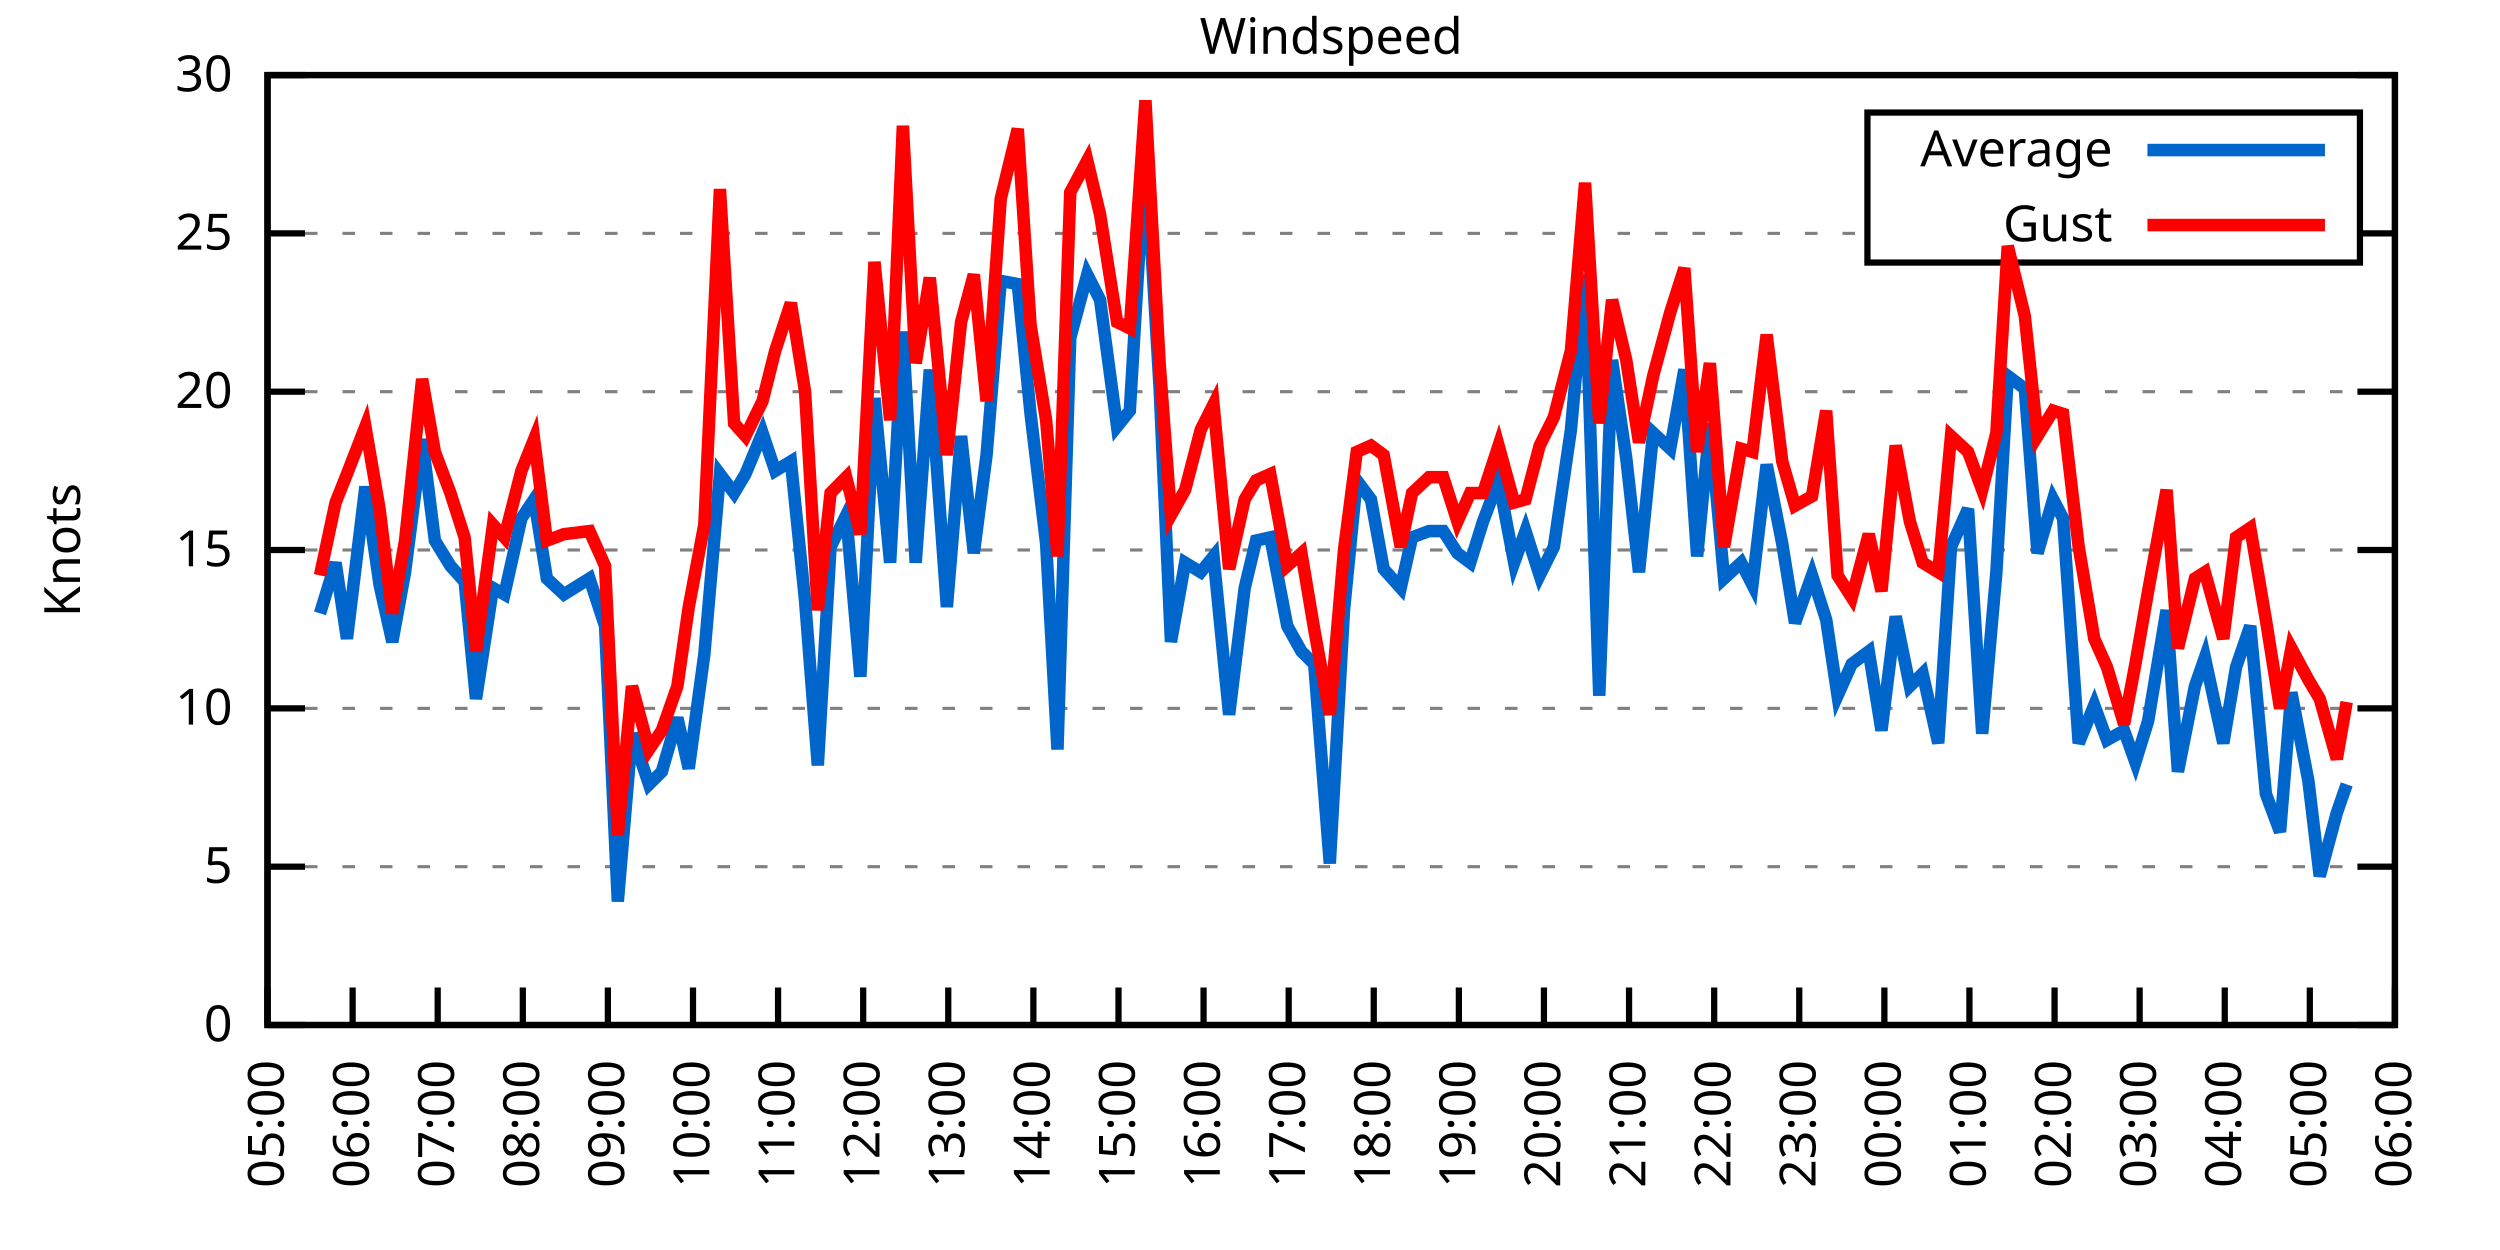
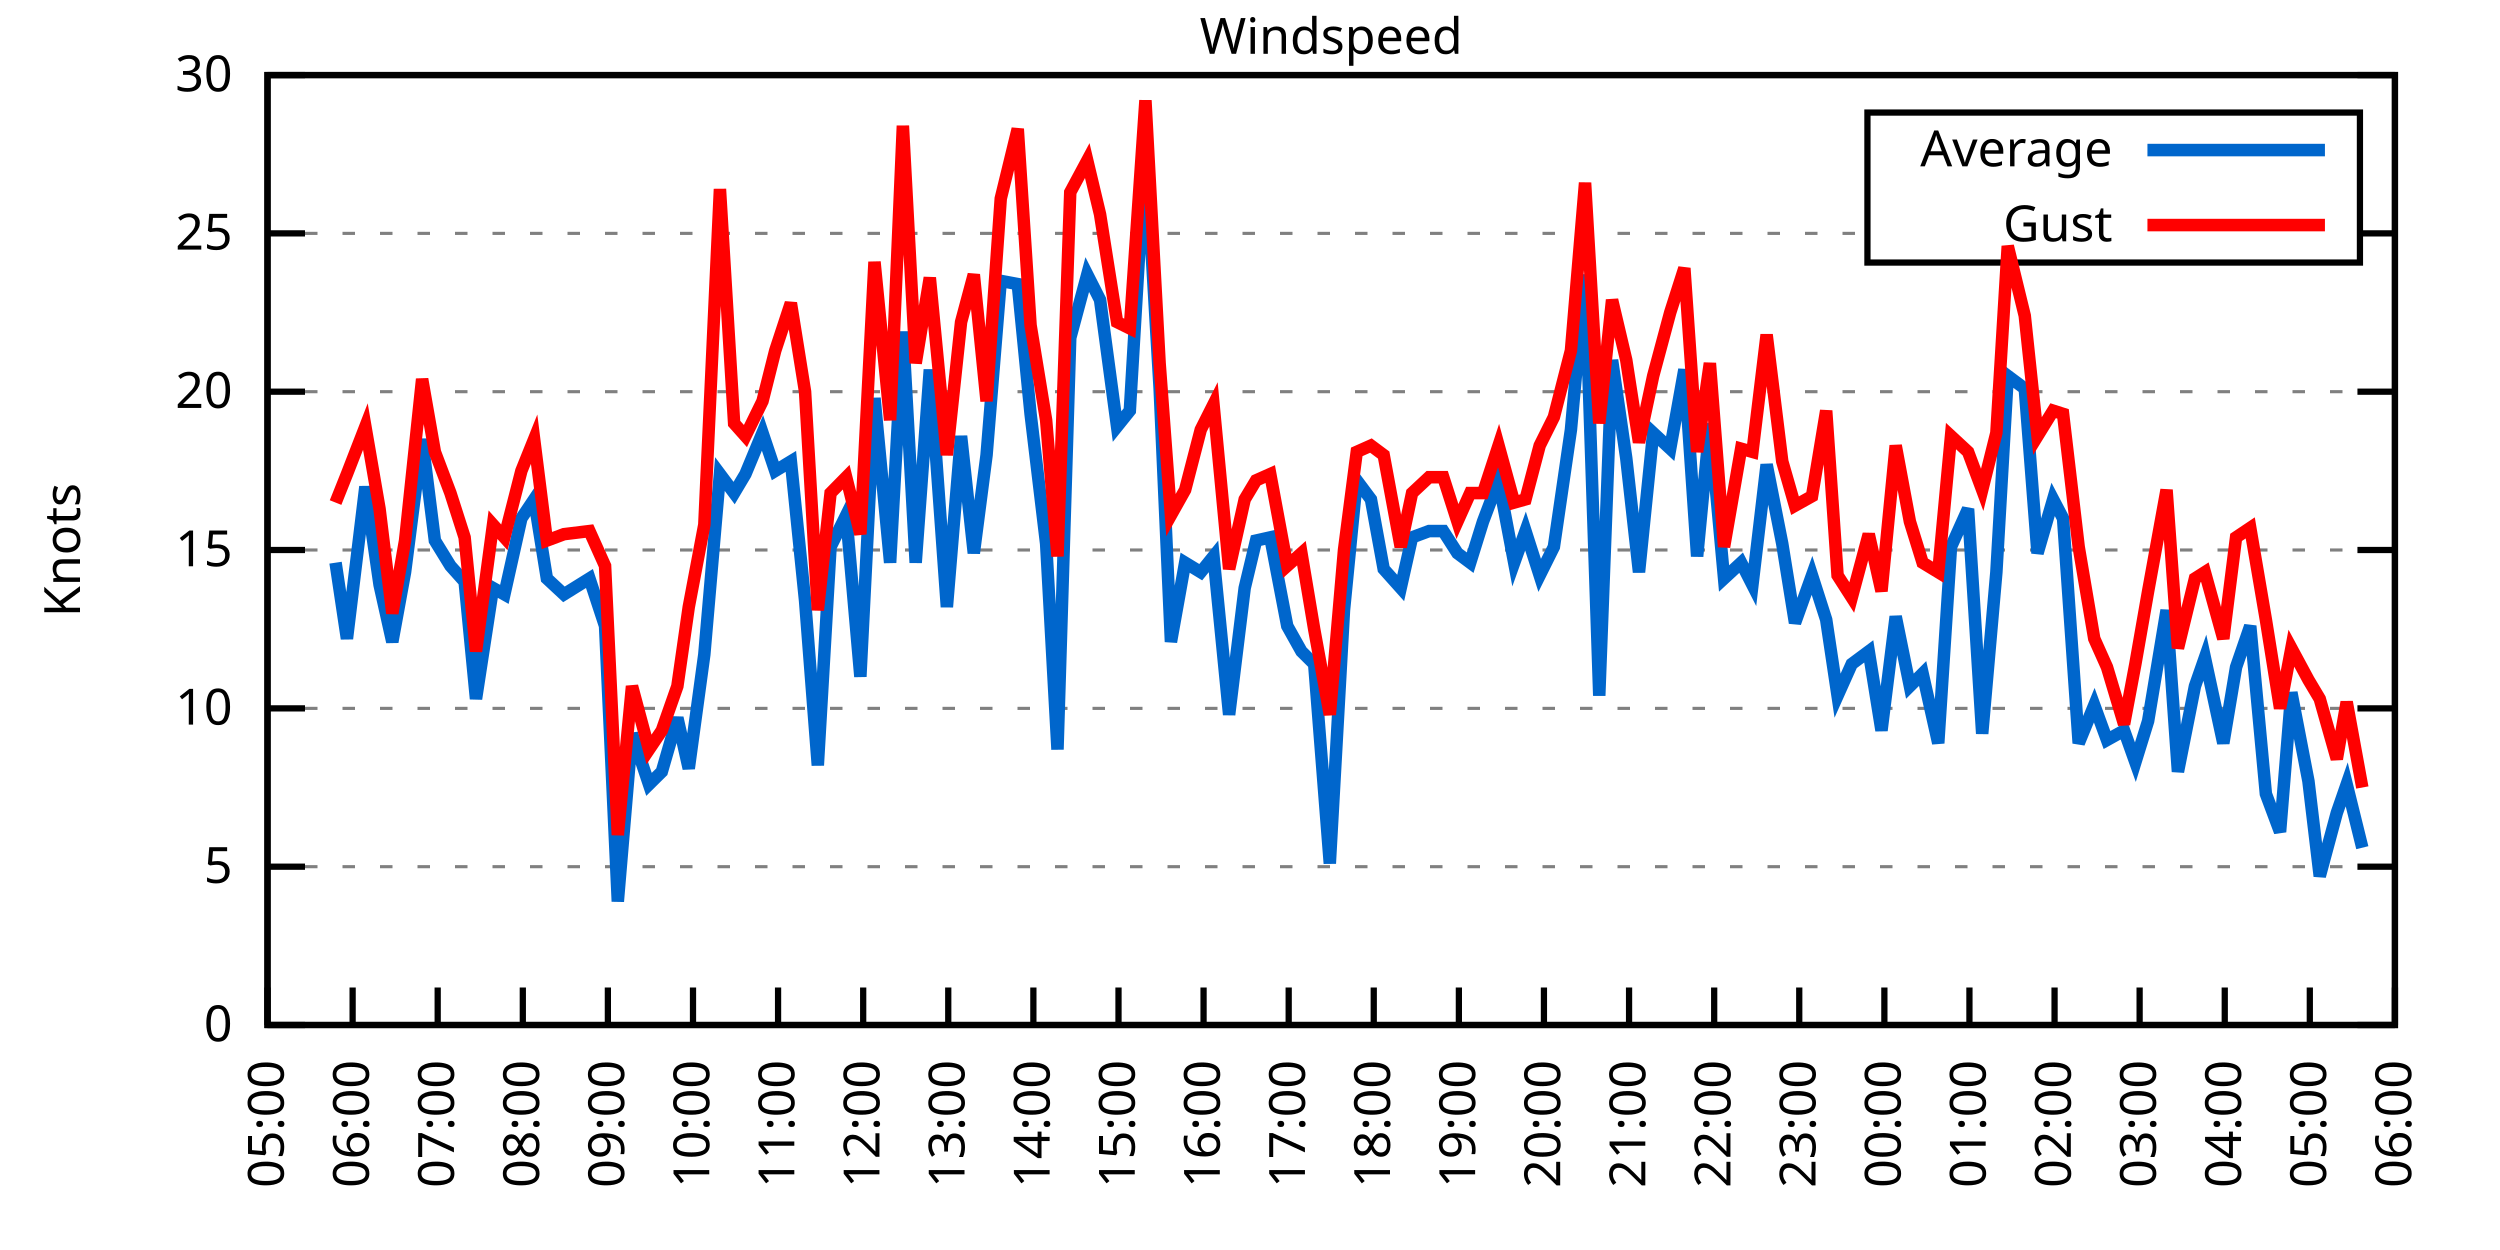
<svg xmlns="http://www.w3.org/2000/svg" xmlns:xlink="http://www.w3.org/1999/xlink" width="400" height="200" viewBox="0 0 400 200">
  <g id="gnuplot_canvas">
    <rect x="0" y="0" width="400" height="200" fill="none" />
    <defs>
      <circle id="gpDot" r="0.5" stroke-width="0.5" stroke="currentColor" />
      <path id="gpPt0" stroke-width="0.333" stroke="currentColor" d="M-1,0 h2 M0,-1 v2" />
      <path id="gpPt1" stroke-width="0.333" stroke="currentColor" d="M-1,-1 L1,1 M1,-1 L-1,1" />
      <path id="gpPt2" stroke-width="0.333" stroke="currentColor" d="M-1,0 L1,0 M0,-1 L0,1 M-1,-1 L1,1 M-1,1 L1,-1" />
      <rect id="gpPt3" stroke-width="0.333" stroke="currentColor" x="-1" y="-1" width="2" height="2" />
      <rect id="gpPt4" stroke-width="0.333" stroke="currentColor" fill="currentColor" x="-1" y="-1" width="2" height="2" />
      <circle id="gpPt5" stroke-width="0.333" stroke="currentColor" cx="0" cy="0" r="1" />
      <use xlink:href="#gpPt5" id="gpPt6" fill="currentColor" stroke="none" />
      <path id="gpPt7" stroke-width="0.333" stroke="currentColor" d="M0,-1.33 L-1.33,0.67 L1.33,0.67 z" />
      <use xlink:href="#gpPt7" id="gpPt8" fill="currentColor" stroke="none" />
      <use xlink:href="#gpPt7" id="gpPt9" stroke="currentColor" transform="rotate(180)" />
      <use xlink:href="#gpPt9" id="gpPt10" fill="currentColor" stroke="none" />
      <use xlink:href="#gpPt3" id="gpPt11" stroke="currentColor" transform="rotate(45)" />
      <use xlink:href="#gpPt11" id="gpPt12" fill="currentColor" stroke="none" />
      <path id="gpPt13" stroke-width="0.333" stroke="currentColor" d="M0,1.330 L1.265,0.411 L0.782,-1.067 L-0.782,-1.076 L-1.265,0.411 z" />
      <use xlink:href="#gpPt13" id="gpPt14" fill="currentColor" stroke="none" />
      <filter id="textbox" filterUnits="objectBoundingBox" x="0" y="0" height="1" width="1">
        <feFlood flood-color="white" flood-opacity="1" result="bgnd" />
        <feComposite in="SourceGraphic" in2="bgnd" operator="atop" />
      </filter>
      <filter id="greybox" filterUnits="objectBoundingBox" x="0" y="0" height="1" width="1">
        <feFlood flood-color="lightgrey" flood-opacity="1" result="grey" />
        <feComposite in="SourceGraphic" in2="grey" operator="atop" />
      </filter>
    </defs>
    <g fill="none" color="white" stroke="currentColor" stroke-width="1.00" stroke-linecap="butt" stroke-linejoin="miter">
</g>
    <g fill="none" color="black" stroke="currentColor" stroke-width="1.00" stroke-linecap="butt" stroke-linejoin="miter">
      <g stroke="none" shape-rendering="crispEdges">
        <polygon fill="rgb(255, 255, 255)" points="42.80,164.00 383.18,164.00 383.18,12.02 42.80,12.02 " />
      </g>
    </g>
    <g fill="none" color="black" stroke="currentColor" stroke-width="1.00" stroke-linecap="butt" stroke-linejoin="miter">
</g>
    <g fill="none" color="black" stroke="black" stroke-width="0.50" stroke-linecap="butt" stroke-linejoin="miter">
</g>
    <g fill="none" color="gray" stroke="currentColor" stroke-width="0.50" stroke-linecap="butt" stroke-linejoin="miter">
      <path stroke="gray" stroke-dasharray="2,4" class="gridline" d="M42.80,164.00 L383.19,164.00  " />
    </g>
    <g fill="none" color="gray" stroke="gray" stroke-width="1.00" stroke-linecap="butt" stroke-linejoin="miter">
</g>
    <g fill="none" color="black" stroke="currentColor" stroke-width="1.00" stroke-linecap="butt" stroke-linejoin="miter">
      <path stroke="black" d="M42.80,164.00 L48.80,164.00 M383.19,164.00 L377.19,164.00  " />
      <g transform="translate(37.20,166.60)" stroke="none" fill="black" font-family="Sans" font-size="8.00" text-anchor="end">
        <text>
          <tspan font-family="Sans"> 0</tspan>
        </text>
      </g>
    </g>
    <g fill="none" color="black" stroke="currentColor" stroke-width="1.00" stroke-linecap="butt" stroke-linejoin="miter">
</g>
    <g fill="none" color="black" stroke="black" stroke-width="0.50" stroke-linecap="butt" stroke-linejoin="miter">
</g>
    <g fill="none" color="gray" stroke="currentColor" stroke-width="0.50" stroke-linecap="butt" stroke-linejoin="miter">
      <path stroke="gray" stroke-dasharray="2,4" class="gridline" d="M42.80,138.67 L383.19,138.67  " />
    </g>
    <g fill="none" color="gray" stroke="gray" stroke-width="1.00" stroke-linecap="butt" stroke-linejoin="miter">
</g>
    <g fill="none" color="black" stroke="currentColor" stroke-width="1.00" stroke-linecap="butt" stroke-linejoin="miter">
      <path stroke="black" d="M42.80,138.67 L48.80,138.67 M383.19,138.67 L377.19,138.67  " />
      <g transform="translate(37.20,141.27)" stroke="none" fill="black" font-family="Sans" font-size="8.00" text-anchor="end">
        <text>
          <tspan font-family="Sans"> 5</tspan>
        </text>
      </g>
    </g>
    <g fill="none" color="black" stroke="currentColor" stroke-width="1.00" stroke-linecap="butt" stroke-linejoin="miter">
</g>
    <g fill="none" color="black" stroke="black" stroke-width="0.50" stroke-linecap="butt" stroke-linejoin="miter">
</g>
    <g fill="none" color="gray" stroke="currentColor" stroke-width="0.50" stroke-linecap="butt" stroke-linejoin="miter">
      <path stroke="gray" stroke-dasharray="2,4" class="gridline" d="M42.80,113.34 L383.19,113.34  " />
    </g>
    <g fill="none" color="gray" stroke="gray" stroke-width="1.00" stroke-linecap="butt" stroke-linejoin="miter">
</g>
    <g fill="none" color="black" stroke="currentColor" stroke-width="1.00" stroke-linecap="butt" stroke-linejoin="miter">
      <path stroke="black" d="M42.80,113.34 L48.80,113.34 M383.19,113.34 L377.19,113.34  " />
      <g transform="translate(37.20,115.94)" stroke="none" fill="black" font-family="Sans" font-size="8.00" text-anchor="end">
        <text>
          <tspan font-family="Sans"> 10</tspan>
        </text>
      </g>
    </g>
    <g fill="none" color="black" stroke="currentColor" stroke-width="1.00" stroke-linecap="butt" stroke-linejoin="miter">
</g>
    <g fill="none" color="black" stroke="black" stroke-width="0.50" stroke-linecap="butt" stroke-linejoin="miter">
</g>
    <g fill="none" color="gray" stroke="currentColor" stroke-width="0.50" stroke-linecap="butt" stroke-linejoin="miter">
      <path stroke="gray" stroke-dasharray="2,4" class="gridline" d="M42.80,88.00 L383.19,88.00  " />
    </g>
    <g fill="none" color="gray" stroke="gray" stroke-width="1.00" stroke-linecap="butt" stroke-linejoin="miter">
</g>
    <g fill="none" color="black" stroke="currentColor" stroke-width="1.00" stroke-linecap="butt" stroke-linejoin="miter">
      <path stroke="black" d="M42.80,88.00 L48.80,88.00 M383.19,88.00 L377.19,88.00  " />
      <g transform="translate(37.20,90.60)" stroke="none" fill="black" font-family="Sans" font-size="8.00" text-anchor="end">
        <text>
          <tspan font-family="Sans"> 15</tspan>
        </text>
      </g>
    </g>
    <g fill="none" color="black" stroke="currentColor" stroke-width="1.00" stroke-linecap="butt" stroke-linejoin="miter">
</g>
    <g fill="none" color="black" stroke="black" stroke-width="0.50" stroke-linecap="butt" stroke-linejoin="miter">
</g>
    <g fill="none" color="gray" stroke="currentColor" stroke-width="0.50" stroke-linecap="butt" stroke-linejoin="miter">
      <path stroke="gray" stroke-dasharray="2,4" class="gridline" d="M42.80,62.67 L383.19,62.67  " />
    </g>
    <g fill="none" color="gray" stroke="gray" stroke-width="1.00" stroke-linecap="butt" stroke-linejoin="miter">
</g>
    <g fill="none" color="black" stroke="currentColor" stroke-width="1.00" stroke-linecap="butt" stroke-linejoin="miter">
      <path stroke="black" d="M42.80,62.67 L48.80,62.67 M383.19,62.67 L377.19,62.67  " />
      <g transform="translate(37.20,65.27)" stroke="none" fill="black" font-family="Sans" font-size="8.00" text-anchor="end">
        <text>
          <tspan font-family="Sans"> 20</tspan>
        </text>
      </g>
    </g>
    <g fill="none" color="black" stroke="currentColor" stroke-width="1.00" stroke-linecap="butt" stroke-linejoin="miter">
</g>
    <g fill="none" color="black" stroke="black" stroke-width="0.50" stroke-linecap="butt" stroke-linejoin="miter">
</g>
    <g fill="none" color="gray" stroke="currentColor" stroke-width="0.50" stroke-linecap="butt" stroke-linejoin="miter">
      <path stroke="gray" stroke-dasharray="2,4" class="gridline" d="M42.80,37.34 L298.79,37.34 M377.59,37.34 L383.19,37.34  " />
    </g>
    <g fill="none" color="gray" stroke="gray" stroke-width="1.00" stroke-linecap="butt" stroke-linejoin="miter">
</g>
    <g fill="none" color="black" stroke="currentColor" stroke-width="1.00" stroke-linecap="butt" stroke-linejoin="miter">
      <path stroke="black" d="M42.80,37.34 L48.80,37.34 M383.19,37.34 L377.19,37.34  " />
      <g transform="translate(37.20,39.94)" stroke="none" fill="black" font-family="Sans" font-size="8.00" text-anchor="end">
        <text>
          <tspan font-family="Sans"> 25</tspan>
        </text>
      </g>
    </g>
    <g fill="none" color="black" stroke="currentColor" stroke-width="1.00" stroke-linecap="butt" stroke-linejoin="miter">
</g>
    <g fill="none" color="black" stroke="black" stroke-width="0.50" stroke-linecap="butt" stroke-linejoin="miter">
</g>
    <g fill="none" color="gray" stroke="currentColor" stroke-width="0.50" stroke-linecap="butt" stroke-linejoin="miter">
      <path stroke="gray" stroke-dasharray="2,4" class="gridline" d="M42.80,12.01 L383.19,12.01  " />
    </g>
    <g fill="none" color="gray" stroke="gray" stroke-width="1.00" stroke-linecap="butt" stroke-linejoin="miter">
</g>
    <g fill="none" color="black" stroke="currentColor" stroke-width="1.00" stroke-linecap="butt" stroke-linejoin="miter">
      <path stroke="black" d="M42.80,12.01 L48.80,12.01 M383.19,12.01 L377.19,12.01  " />
      <g transform="translate(37.20,14.61)" stroke="none" fill="black" font-family="Sans" font-size="8.00" text-anchor="end">
        <text>
          <tspan font-family="Sans"> 30</tspan>
        </text>
      </g>
    </g>
    <g fill="none" color="black" stroke="currentColor" stroke-width="1.00" stroke-linecap="butt" stroke-linejoin="miter">
      <path stroke="black" d="M42.80,164.00 L42.80,158.00  " />
      <g transform="translate(45.40,169.60) rotate(270.00)" stroke="none" fill="black" font-family="Sans" font-size="8.00" text-anchor="end">
        <text>
          <tspan font-family="Sans">05:00</tspan>
        </text>
      </g>
    </g>
    <g fill="none" color="black" stroke="currentColor" stroke-width="1.00" stroke-linecap="butt" stroke-linejoin="miter">
      <path stroke="black" d="M56.42,164.00 L56.42,158.00  " />
      <g transform="translate(59.02,169.60) rotate(270.00)" stroke="none" fill="black" font-family="Sans" font-size="8.00" text-anchor="end">
        <text>
          <tspan font-family="Sans">06:00</tspan>
        </text>
      </g>
    </g>
    <g fill="none" color="black" stroke="currentColor" stroke-width="1.00" stroke-linecap="butt" stroke-linejoin="miter">
      <path stroke="black" d="M70.03,164.00 L70.03,158.00  " />
      <g transform="translate(72.63,169.60) rotate(270.00)" stroke="none" fill="black" font-family="Sans" font-size="8.00" text-anchor="end">
        <text>
          <tspan font-family="Sans">07:00</tspan>
        </text>
      </g>
    </g>
    <g fill="none" color="black" stroke="currentColor" stroke-width="1.00" stroke-linecap="butt" stroke-linejoin="miter">
      <path stroke="black" d="M83.65,164.00 L83.65,158.00  " />
      <g transform="translate(86.25,169.60) rotate(270.00)" stroke="none" fill="black" font-family="Sans" font-size="8.00" text-anchor="end">
        <text>
          <tspan font-family="Sans">08:00</tspan>
        </text>
      </g>
    </g>
    <g fill="none" color="black" stroke="currentColor" stroke-width="1.00" stroke-linecap="butt" stroke-linejoin="miter">
      <path stroke="black" d="M97.26,164.00 L97.26,158.00  " />
      <g transform="translate(99.86,169.60) rotate(270.00)" stroke="none" fill="black" font-family="Sans" font-size="8.00" text-anchor="end">
        <text>
          <tspan font-family="Sans">09:00</tspan>
        </text>
      </g>
    </g>
    <g fill="none" color="black" stroke="currentColor" stroke-width="1.00" stroke-linecap="butt" stroke-linejoin="miter">
      <path stroke="black" d="M110.88,164.00 L110.88,158.00  " />
      <g transform="translate(113.48,169.60) rotate(270.00)" stroke="none" fill="black" font-family="Sans" font-size="8.00" text-anchor="end">
        <text>
          <tspan font-family="Sans">10:00</tspan>
        </text>
      </g>
    </g>
    <g fill="none" color="black" stroke="currentColor" stroke-width="1.00" stroke-linecap="butt" stroke-linejoin="miter">
      <path stroke="black" d="M124.49,164.00 L124.49,158.00  " />
      <g transform="translate(127.09,169.60) rotate(270.00)" stroke="none" fill="black" font-family="Sans" font-size="8.00" text-anchor="end">
        <text>
          <tspan font-family="Sans">11:00</tspan>
        </text>
      </g>
    </g>
    <g fill="none" color="black" stroke="currentColor" stroke-width="1.00" stroke-linecap="butt" stroke-linejoin="miter">
      <path stroke="black" d="M138.11,164.00 L138.11,158.00  " />
      <g transform="translate(140.71,169.60) rotate(270.00)" stroke="none" fill="black" font-family="Sans" font-size="8.00" text-anchor="end">
        <text>
          <tspan font-family="Sans">12:00</tspan>
        </text>
      </g>
    </g>
    <g fill="none" color="black" stroke="currentColor" stroke-width="1.00" stroke-linecap="butt" stroke-linejoin="miter">
      <path stroke="black" d="M151.72,164.00 L151.72,158.00  " />
      <g transform="translate(154.32,169.60) rotate(270.00)" stroke="none" fill="black" font-family="Sans" font-size="8.00" text-anchor="end">
        <text>
          <tspan font-family="Sans">13:00</tspan>
        </text>
      </g>
    </g>
    <g fill="none" color="black" stroke="currentColor" stroke-width="1.00" stroke-linecap="butt" stroke-linejoin="miter">
      <path stroke="black" d="M165.34,164.00 L165.34,158.00  " />
      <g transform="translate(167.94,169.60) rotate(270.00)" stroke="none" fill="black" font-family="Sans" font-size="8.00" text-anchor="end">
        <text>
          <tspan font-family="Sans">14:00</tspan>
        </text>
      </g>
    </g>
    <g fill="none" color="black" stroke="currentColor" stroke-width="1.00" stroke-linecap="butt" stroke-linejoin="miter">
      <path stroke="black" d="M178.96,164.00 L178.96,158.00  " />
      <g transform="translate(181.56,169.60) rotate(270.00)" stroke="none" fill="black" font-family="Sans" font-size="8.00" text-anchor="end">
        <text>
          <tspan font-family="Sans">15:00</tspan>
        </text>
      </g>
    </g>
    <g fill="none" color="black" stroke="currentColor" stroke-width="1.00" stroke-linecap="butt" stroke-linejoin="miter">
      <path stroke="black" d="M192.57,164.00 L192.57,158.00  " />
      <g transform="translate(195.17,169.60) rotate(270.00)" stroke="none" fill="black" font-family="Sans" font-size="8.00" text-anchor="end">
        <text>
          <tspan font-family="Sans">16:00</tspan>
        </text>
      </g>
    </g>
    <g fill="none" color="black" stroke="currentColor" stroke-width="1.00" stroke-linecap="butt" stroke-linejoin="miter">
      <path stroke="black" d="M206.19,164.00 L206.19,158.00  " />
      <g transform="translate(208.79,169.60) rotate(270.00)" stroke="none" fill="black" font-family="Sans" font-size="8.00" text-anchor="end">
        <text>
          <tspan font-family="Sans">17:00</tspan>
        </text>
      </g>
    </g>
    <g fill="none" color="black" stroke="currentColor" stroke-width="1.00" stroke-linecap="butt" stroke-linejoin="miter">
      <path stroke="black" d="M219.80,164.00 L219.80,158.00  " />
      <g transform="translate(222.40,169.60) rotate(270.00)" stroke="none" fill="black" font-family="Sans" font-size="8.00" text-anchor="end">
        <text>
          <tspan font-family="Sans">18:00</tspan>
        </text>
      </g>
    </g>
    <g fill="none" color="black" stroke="currentColor" stroke-width="1.00" stroke-linecap="butt" stroke-linejoin="miter">
      <path stroke="black" d="M233.42,164.00 L233.42,158.00  " />
      <g transform="translate(236.02,169.60) rotate(270.00)" stroke="none" fill="black" font-family="Sans" font-size="8.00" text-anchor="end">
        <text>
          <tspan font-family="Sans">19:00</tspan>
        </text>
      </g>
    </g>
    <g fill="none" color="black" stroke="currentColor" stroke-width="1.00" stroke-linecap="butt" stroke-linejoin="miter">
      <path stroke="black" d="M247.03,164.00 L247.03,158.00  " />
      <g transform="translate(249.63,169.60) rotate(270.00)" stroke="none" fill="black" font-family="Sans" font-size="8.00" text-anchor="end">
        <text>
          <tspan font-family="Sans">20:00</tspan>
        </text>
      </g>
    </g>
    <g fill="none" color="black" stroke="currentColor" stroke-width="1.00" stroke-linecap="butt" stroke-linejoin="miter">
      <path stroke="black" d="M260.65,164.00 L260.65,158.00  " />
      <g transform="translate(263.25,169.60) rotate(270.00)" stroke="none" fill="black" font-family="Sans" font-size="8.00" text-anchor="end">
        <text>
          <tspan font-family="Sans">21:00</tspan>
        </text>
      </g>
    </g>
    <g fill="none" color="black" stroke="currentColor" stroke-width="1.00" stroke-linecap="butt" stroke-linejoin="miter">
      <path stroke="black" d="M274.27,164.00 L274.27,158.00  " />
      <g transform="translate(276.87,169.60) rotate(270.00)" stroke="none" fill="black" font-family="Sans" font-size="8.00" text-anchor="end">
        <text>
          <tspan font-family="Sans">22:00</tspan>
        </text>
      </g>
    </g>
    <g fill="none" color="black" stroke="currentColor" stroke-width="1.00" stroke-linecap="butt" stroke-linejoin="miter">
      <path stroke="black" d="M287.88,164.00 L287.88,158.00  " />
      <g transform="translate(290.48,169.60) rotate(270.00)" stroke="none" fill="black" font-family="Sans" font-size="8.00" text-anchor="end">
        <text>
          <tspan font-family="Sans">23:00</tspan>
        </text>
      </g>
    </g>
    <g fill="none" color="black" stroke="currentColor" stroke-width="1.00" stroke-linecap="butt" stroke-linejoin="miter">
      <path stroke="black" d="M301.50,164.00 L301.50,158.00  " />
      <g transform="translate(304.10,169.60) rotate(270.00)" stroke="none" fill="black" font-family="Sans" font-size="8.00" text-anchor="end">
        <text>
          <tspan font-family="Sans">00:00</tspan>
        </text>
      </g>
    </g>
    <g fill="none" color="black" stroke="currentColor" stroke-width="1.00" stroke-linecap="butt" stroke-linejoin="miter">
      <path stroke="black" d="M315.11,164.00 L315.11,158.00  " />
      <g transform="translate(317.71,169.60) rotate(270.00)" stroke="none" fill="black" font-family="Sans" font-size="8.00" text-anchor="end">
        <text>
          <tspan font-family="Sans">01:00</tspan>
        </text>
      </g>
    </g>
    <g fill="none" color="black" stroke="currentColor" stroke-width="1.00" stroke-linecap="butt" stroke-linejoin="miter">
      <path stroke="black" d="M328.73,164.00 L328.73,158.00  " />
      <g transform="translate(331.33,169.60) rotate(270.00)" stroke="none" fill="black" font-family="Sans" font-size="8.00" text-anchor="end">
        <text>
          <tspan font-family="Sans">02:00</tspan>
        </text>
      </g>
    </g>
    <g fill="none" color="black" stroke="currentColor" stroke-width="1.00" stroke-linecap="butt" stroke-linejoin="miter">
      <path stroke="black" d="M342.34,164.00 L342.34,158.00  " />
      <g transform="translate(344.94,169.60) rotate(270.00)" stroke="none" fill="black" font-family="Sans" font-size="8.00" text-anchor="end">
        <text>
          <tspan font-family="Sans">03:00</tspan>
        </text>
      </g>
    </g>
    <g fill="none" color="black" stroke="currentColor" stroke-width="1.00" stroke-linecap="butt" stroke-linejoin="miter">
      <path stroke="black" d="M355.96,164.00 L355.96,158.00  " />
      <g transform="translate(358.56,169.60) rotate(270.00)" stroke="none" fill="black" font-family="Sans" font-size="8.00" text-anchor="end">
        <text>
          <tspan font-family="Sans">04:00</tspan>
        </text>
      </g>
    </g>
    <g fill="none" color="black" stroke="currentColor" stroke-width="1.00" stroke-linecap="butt" stroke-linejoin="miter">
      <path stroke="black" d="M369.57,164.00 L369.57,158.00  " />
      <g transform="translate(372.17,169.60) rotate(270.00)" stroke="none" fill="black" font-family="Sans" font-size="8.00" text-anchor="end">
        <text>
          <tspan font-family="Sans">05:00</tspan>
        </text>
      </g>
    </g>
    <g fill="none" color="black" stroke="currentColor" stroke-width="1.00" stroke-linecap="butt" stroke-linejoin="miter">
      <path stroke="black" d="M383.19,164.00 L383.19,158.00  " />
      <g transform="translate(385.79,169.60) rotate(270.00)" stroke="none" fill="black" font-family="Sans" font-size="8.00" text-anchor="end">
        <text>
          <tspan font-family="Sans">06:00</tspan>
        </text>
      </g>
    </g>
    <g fill="none" color="black" stroke="currentColor" stroke-width="1.00" stroke-linecap="butt" stroke-linejoin="miter">
</g>
    <g fill="none" color="black" stroke="currentColor" stroke-width="1.00" stroke-linecap="butt" stroke-linejoin="miter">
      <path stroke="black" d="M42.80,12.01 L42.80,164.00 L383.19,164.00 L383.19,12.01 L42.80,12.01 Z  " />
    </g>
    <g fill="none" color="black" stroke="currentColor" stroke-width="1.00" stroke-linecap="butt" stroke-linejoin="miter">
</g>
    <g fill="none" color="black" stroke="currentColor" stroke-width="1.00" stroke-linecap="butt" stroke-linejoin="miter">
      <path stroke="black" d="M298.79,42.01 L298.79,18.01 L377.59,18.01 L377.59,42.01 L298.79,42.01 Z  " />
    </g>
    <g id="Windspeed_plot_1">
      <g fill="none" color="white" stroke="black" stroke-width="2.00" stroke-linecap="butt" stroke-linejoin="miter">
</g>
      <g fill="none" color="black" stroke="currentColor" stroke-width="2.00" stroke-linecap="butt" stroke-linejoin="miter">
        <g transform="translate(337.99,26.61)" stroke="none" fill="black" font-family="Sans" font-size="8.00" text-anchor="end">
          <text>
            <tspan font-family="Sans">Average</tspan>
          </text>
        </g>
      </g>
      <g fill="none" color="black" stroke="currentColor" stroke-width="2.00" stroke-linecap="butt" stroke-linejoin="miter">
-         <path stroke="rgb(  0, 102, 204)" d="M343.59,24.01 L371.99,24.01 M51.20,98.14 L53.69,90.03 L55.51,102.19 L58.46,77.87 L60.73,93.58 L62.77,102.70   L64.81,91.55 L67.54,70.27 L69.58,86.49 L72.07,90.54 L74.34,93.07 L76.16,111.82 L78.88,94.08 L80.70,95.10   L83.42,82.94 L85.46,79.90 L87.50,92.56 L90.23,95.10 L94.31,92.56 L96.81,100.16 L98.85,144.24 L101.12,117.39   L103.84,125.50 L105.89,123.47 L108.38,114.86 L110.20,122.96 L112.69,104.72 L115.19,75.85 L117.46,78.89 L119.27,75.85   L122.00,69.26 L124.04,75.34 L126.54,73.82 L128.81,96.11 L130.85,122.46 L132.89,87.50 L135.39,82.43 L137.66,108.27   L139.92,63.69 L142.42,90.03 L144.46,53.05 L146.51,90.03 L148.77,59.13 L151.50,97.12 L153.77,69.77 L155.81,88.51   L157.85,72.81 L160.12,44.94 L162.84,45.45 L164.89,66.22 L167.38,86.99 L169.20,119.92 L171.24,54.06 L173.96,43.93   L176.01,47.98 L178.73,68.25 L180.77,65.71 L183.27,23.66 L185.54,62.17 L187.35,102.70 L189.62,90.03 L192.12,91.55   L194.16,89.02 L196.66,114.35 L199.15,94.08 L200.97,86.49 L203.24,85.98 L205.96,100.16 L208.23,104.22 L210.27,106.24   L212.77,138.16 L215.04,97.63 L217.08,76.86 L219.35,79.90 L221.39,91.04 L224.11,94.08 L225.93,85.98 L228.65,84.97   L230.92,84.97 L233.19,88.51 L235.23,90.03 L237.28,83.45 L239.77,76.86 L242.27,90.03 L244.08,84.97 L246.35,92.06   L248.62,87.50 L251.35,68.75 L253.61,43.93 L255.88,111.31 L257.93,57.61 L260.20,73.31 L262.24,91.55 L264.51,69.26   L267.23,71.79 L269.50,59.13 L271.54,89.02 L273.58,67.74 L275.85,92.56 L278.58,90.03 L280.39,93.58 L282.66,74.33   L285.16,86.99 L287.20,99.66 L289.92,92.06 L292.19,99.15 L294.01,111.31 L296.28,106.24 L299.00,104.22 L301.04,116.88   L303.31,98.64 L305.58,109.79 L307.62,107.76 L310.12,118.91 L312.16,87.50 L314.89,81.42 L317.15,117.39 L319.42,91.55   L321.24,60.14 L323.96,62.17 L326.00,88.51 L328.50,79.90 L330.09,82.94 L332.59,118.91 L335.08,112.83 L337.12,118.40   L339.85,116.88 L341.66,121.95 L343.70,115.36 L346.65,97.63 L348.47,123.47 L351.19,109.79 L352.78,105.23 L355.73,118.91   L357.77,106.75 L360.04,100.16 L362.54,127.02 L364.81,133.10 L366.62,110.80 L369.35,124.99 L371.16,140.19 L373.89,130.06   L375.47,125.50  " />
+         <path stroke="rgb(  0, 102, 204)" d="M343.59,24.01 L371.99,24.01 M53.69,90.03 L55.51,102.19 L58.46,77.87 L60.73,93.58 L62.77,102.70 L64.81,91.55   L67.54,70.27 L69.58,86.49 L72.07,90.54 L74.34,93.07 L76.16,111.82 L78.88,94.08 L80.70,95.10 L83.42,82.94   L85.46,79.90 L87.50,92.56 L90.23,95.10 L94.31,92.56 L96.81,100.16 L98.85,144.24 L101.12,117.39 L103.84,125.50   L105.89,123.47 L108.38,114.86 L110.20,122.96 L112.69,104.72 L115.19,75.85 L117.46,78.89 L119.27,75.85 L122.00,69.26   L124.04,75.34 L126.54,73.82 L128.81,96.11 L130.85,122.46 L132.89,87.50 L135.39,82.43 L137.66,108.27 L139.92,63.69   L142.42,90.03 L144.46,53.05 L146.51,90.03 L148.77,59.13 L151.50,97.12 L153.77,69.77 L155.81,88.51 L157.85,72.81   L160.12,44.94 L162.84,45.45 L164.89,66.22 L167.38,86.99 L169.20,119.92 L171.24,54.06 L173.96,43.93 L176.01,47.98   L178.73,68.25 L180.77,65.71 L183.27,23.66 L185.54,62.17 L187.35,102.70 L189.62,90.03 L192.12,91.55 L194.16,89.02   L196.66,114.35 L199.15,94.08 L200.97,86.49 L203.24,85.98 L205.96,100.16 L208.23,104.22 L210.27,106.24 L212.77,138.16   L215.04,97.63 L217.08,76.86 L219.35,79.90 L221.39,91.04 L224.11,94.08 L225.93,85.98 L228.65,84.97 L230.92,84.97   L233.19,88.51 L235.23,90.03 L237.28,83.45 L239.77,76.86 L242.27,90.03 L244.08,84.97 L246.35,92.06 L248.62,87.50   L251.35,68.75 L253.61,43.93 L255.88,111.31 L257.93,57.61 L260.20,73.31 L262.24,91.55 L264.51,69.26 L267.23,71.79   L269.50,59.13 L271.54,89.02 L273.58,67.74 L275.85,92.56 L278.58,90.03 L280.39,93.58 L282.66,74.33 L285.16,86.99   L287.20,99.66 L289.92,92.06 L292.19,99.15 L294.01,111.31 L296.28,106.24 L299.00,104.22 L301.04,116.88 L303.31,98.64   L305.58,109.79 L307.62,107.76 L310.12,118.91 L312.16,87.50 L314.89,81.42 L317.15,117.39 L319.42,91.55 L321.24,60.14   L323.96,62.17 L326.00,88.51 L328.50,79.90 L330.09,82.94 L332.59,118.91 L335.08,112.83 L337.12,118.40 L339.85,116.88   L341.66,121.95 L343.70,115.36 L346.65,97.63 L348.47,123.47 L351.19,109.79 L352.78,105.23 L355.73,118.91 L357.77,106.75   L360.04,100.16 L362.54,127.02 L364.81,133.10 L366.62,110.80 L369.35,124.99 L371.16,140.19 L373.89,130.06 L375.47,125.50   L377.97,135.63  " />
      </g>
    </g>
    <g id="Windspeed_plot_2">
      <g fill="none" color="black" stroke="currentColor" stroke-width="2.00" stroke-linecap="butt" stroke-linejoin="miter">
        <g transform="translate(337.99,38.61)" stroke="none" fill="black" font-family="Sans" font-size="8.00" text-anchor="end">
          <text>
            <tspan font-family="Sans">Gust</tspan>
          </text>
        </g>
      </g>
      <g fill="none" color="black" stroke="currentColor" stroke-width="2.00" stroke-linecap="butt" stroke-linejoin="miter">
-         <path stroke="rgb(255,   0,   0)" d="M343.59,36.01 L371.99,36.01 M51.20,92.06 L53.69,80.41 L55.51,75.85 L58.46,68.25 L60.73,81.42 L62.77,98.14   L64.81,86.49 L67.54,60.65 L69.58,72.30 L72.07,78.89 L74.34,85.98 L76.16,104.22 L78.88,83.95 L80.70,85.98   L83.42,75.34 L85.46,70.27 L87.50,86.49 L90.23,85.47 L94.31,84.97 L96.81,90.54 L98.85,133.60 L101.12,109.79   L103.84,119.92 L105.89,116.88 L108.38,109.79 L110.20,97.12 L112.69,83.95 L115.19,30.25 L117.46,67.74 L119.27,69.77   L122.00,64.19 L124.04,56.09 L126.54,48.49 L128.81,62.67 L130.85,97.63 L132.89,78.89 L135.39,76.35 L137.66,85.47   L139.92,41.90 L142.42,67.23 L144.46,20.12 L146.51,58.11 L148.77,44.43 L151.50,72.81 L153.77,51.53 L155.81,43.93   L157.85,64.19 L160.12,31.77 L162.84,20.62 L164.89,52.03 L167.38,67.23 L169.20,89.02 L171.24,30.76 L173.96,25.69   L176.01,34.30 L178.73,51.53 L180.77,52.54 L183.27,16.06 L185.54,58.11 L187.35,82.43 L189.62,78.38 L192.12,68.75   L194.16,64.70 L196.66,91.04 L199.15,79.90 L200.97,76.86 L203.24,75.85 L205.96,90.54 L208.23,88.51 L210.27,100.67   L212.77,114.35 L215.04,88.00 L217.08,72.30 L219.35,71.29 L221.39,72.81 L224.11,87.50 L225.93,78.89 L228.65,76.35   L230.92,76.35 L233.19,83.45 L235.23,78.89 L237.28,78.89 L239.77,71.29 L242.27,80.41 L244.08,79.90 L246.35,71.29   L248.62,66.73 L251.35,56.09 L253.61,29.24 L255.88,67.74 L257.93,47.98 L260.20,57.61 L262.24,70.78 L264.51,60.14   L267.23,50.01 L269.50,42.91 L271.54,72.30 L273.58,58.11 L275.85,87.50 L278.58,71.79 L280.39,72.30 L282.66,53.55   L285.16,73.82 L287.20,80.91 L289.92,79.39 L292.19,65.71 L294.01,92.06 L296.28,95.60 L299.00,85.47 L301.04,94.59   L303.31,71.29 L305.58,83.45 L307.62,90.03 L310.12,91.55 L312.16,69.77 L314.89,72.30 L317.15,78.38 L319.42,69.26   L321.24,39.37 L323.96,50.51 L326.00,69.77 L328.50,65.71 L330.09,66.22 L332.59,87.50 L335.08,102.19 L337.12,106.75   L339.85,115.87 L341.66,106.24 L343.70,94.59 L346.65,78.38 L348.47,103.71 L351.19,92.56 L352.78,91.55 L355.73,102.19   L357.77,85.98 L360.04,84.46 L362.54,99.15 L364.81,113.34 L366.62,103.71 L369.35,108.78 L371.16,111.82 L373.89,121.44   L375.47,112.32  " />
+         <path stroke="rgb(255,   0,   0)" d="M343.59,36.01 L371.99,36.01 M53.69,80.41 L55.51,75.85 L58.46,68.25 L60.73,81.42 L62.77,98.14 L64.81,86.49   L67.54,60.65 L69.58,72.30 L72.07,78.89 L74.34,85.98 L76.16,104.22 L78.88,83.95 L80.70,85.98 L83.42,75.34   L85.46,70.27 L87.50,86.49 L90.23,85.47 L94.31,84.97 L96.81,90.54 L98.85,133.60 L101.12,109.79 L103.84,119.92   L105.89,116.88 L108.38,109.79 L110.20,97.12 L112.69,83.95 L115.19,30.25 L117.46,67.74 L119.27,69.77 L122.00,64.19   L124.04,56.09 L126.54,48.49 L128.81,62.67 L130.85,97.63 L132.89,78.89 L135.39,76.35 L137.66,85.47 L139.92,41.90   L142.42,67.23 L144.46,20.12 L146.51,58.11 L148.77,44.43 L151.50,72.81 L153.77,51.53 L155.81,43.93 L157.85,64.19   L160.12,31.77 L162.84,20.62 L164.89,52.03 L167.38,67.23 L169.20,89.02 L171.24,30.76 L173.96,25.69 L176.01,34.30   L178.73,51.53 L180.77,52.54 L183.27,16.06 L185.54,58.11 L187.35,82.43 L189.62,78.38 L192.12,68.75 L194.16,64.70   L196.66,91.04 L199.15,79.90 L200.97,76.86 L203.24,75.85 L205.96,90.54 L208.23,88.51 L210.27,100.67 L212.77,114.35   L215.04,88.00 L217.08,72.30 L219.35,71.29 L221.39,72.81 L224.11,87.50 L225.93,78.89 L228.65,76.35 L230.92,76.35   L233.19,83.45 L235.23,78.89 L237.28,78.89 L239.77,71.29 L242.27,80.41 L244.08,79.90 L246.35,71.29 L248.62,66.73   L251.35,56.09 L253.61,29.24 L255.88,67.74 L257.93,47.98 L260.20,57.61 L262.24,70.78 L264.51,60.14 L267.23,50.01   L269.50,42.91 L271.54,72.30 L273.58,58.11 L275.85,87.50 L278.58,71.79 L280.39,72.30 L282.66,53.55 L285.16,73.82   L287.20,80.91 L289.92,79.39 L292.19,65.71 L294.01,92.06 L296.28,95.60 L299.00,85.47 L301.04,94.59 L303.31,71.29   L305.58,83.45 L307.62,90.03 L310.12,91.55 L312.16,69.77 L314.89,72.30 L317.15,78.38 L319.42,69.26 L321.24,39.37   L323.96,50.51 L326.00,69.77 L328.50,65.71 L330.09,66.22 L332.59,87.50 L335.08,102.19 L337.12,106.75 L339.85,115.87   L341.66,106.24 L343.70,94.59 L346.65,78.38 L348.47,103.71 L351.19,92.56 L352.78,91.55 L355.73,102.19 L357.77,85.98   L360.04,84.46 L362.54,99.15 L364.81,113.34 L366.62,103.71 L369.35,108.78 L371.16,111.82 L373.89,121.44 L375.47,112.32   L377.97,126.00  " />
      </g>
    </g>
    <g fill="none" color="black" stroke="currentColor" stroke-width="2.00" stroke-linecap="butt" stroke-linejoin="miter">
</g>
    <g fill="none" color="black" stroke="black" stroke-width="1.00" stroke-linecap="butt" stroke-linejoin="miter">
</g>
    <g fill="none" color="black" stroke="currentColor" stroke-width="1.00" stroke-linecap="butt" stroke-linejoin="miter">
      <path stroke="black" d="M42.80,12.01 L42.80,164.00 L383.19,164.00 L383.19,12.01 L42.80,12.01 Z  " />
      <g transform="translate(12.80,88.01) rotate(270.00)" stroke="none" fill="black" font-family="Sans" font-size="8.00" text-anchor="middle">
        <text>
          <tspan font-family="Sans">Knots</tspan>
        </text>
      </g>
    </g>
    <g fill="none" color="black" stroke="currentColor" stroke-width="1.00" stroke-linecap="butt" stroke-linejoin="miter">
</g>
    <g fill="none" color="black" stroke="currentColor" stroke-width="1.00" stroke-linecap="butt" stroke-linejoin="miter">
      <g transform="translate(212.99,8.61)" stroke="none" fill="black" font-family="Sans" font-size="8.00" text-anchor="middle">
        <text>
          <tspan font-family="Sans">Windspeed</tspan>
        </text>
      </g>
    </g>
    <g fill="none" color="black" stroke="currentColor" stroke-width="1.00" stroke-linecap="butt" stroke-linejoin="miter">
</g>
  </g>
</svg>
